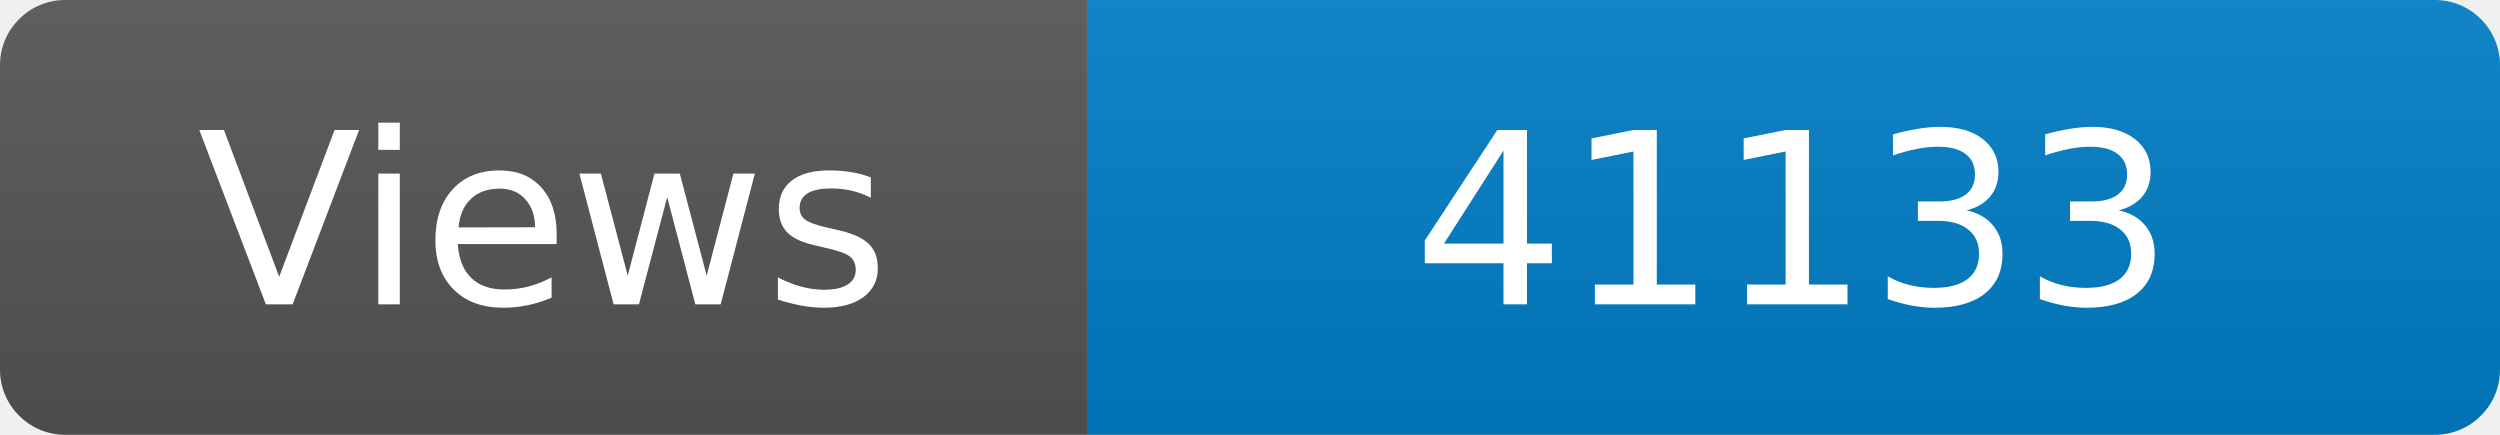
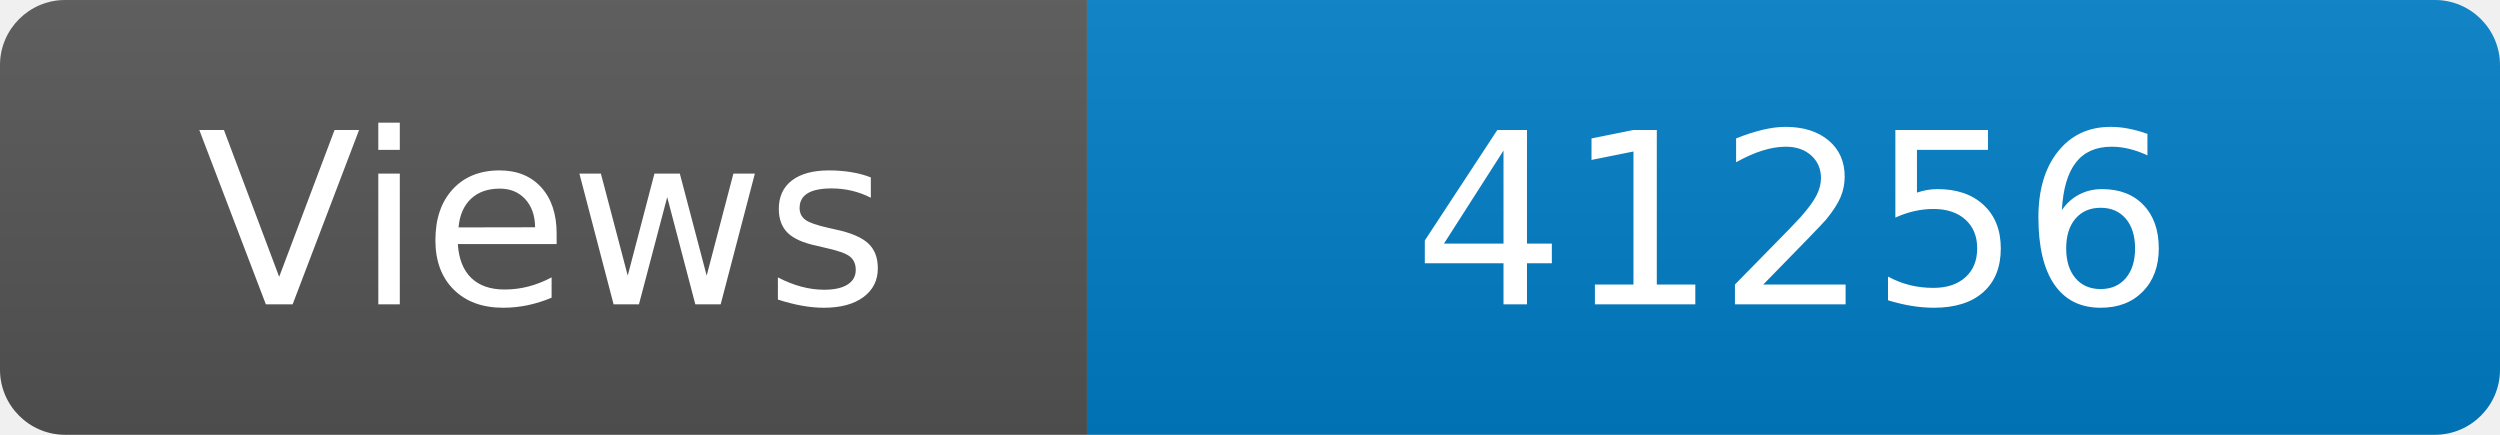
<svg xmlns="http://www.w3.org/2000/svg" width="115" height="20" role="img" aria-label="Maintained?: yes">
  <linearGradient id="s" x2="0" y2="100%">
    <stop offset="0" stop-color="#bbb" stop-opacity=".1" />
    <stop offset="1" stop-opacity=".1" />
  </linearGradient>
  <clipPath id="r">
    <rect width="115" height="20" rx="3" fill="#fff" />
  </clipPath>
  <g clip-path="url(#r)">
    <rect width="50" height="20" fill="#555" />
    <rect x="50" width="160" height="20" fill="#007ec6" />
    <rect width="115" height="20" fill="url(#s)" />
  </g>
  <g fill="#fff" text-anchor="middle" font-family="Verdana,Geneva,DejaVu Sans,sans-serif" font-size="110">
    <text x="250" y="140" transform="scale(.1)" fill="#fff">Views</text>
-     <text x="825" y="140" transform="scale(.1)" fill="#fff">41133</text>
+     <text x="825" y="140" transform="scale(.1)" fill="#fff">41256</text>
  </g>
</svg>
